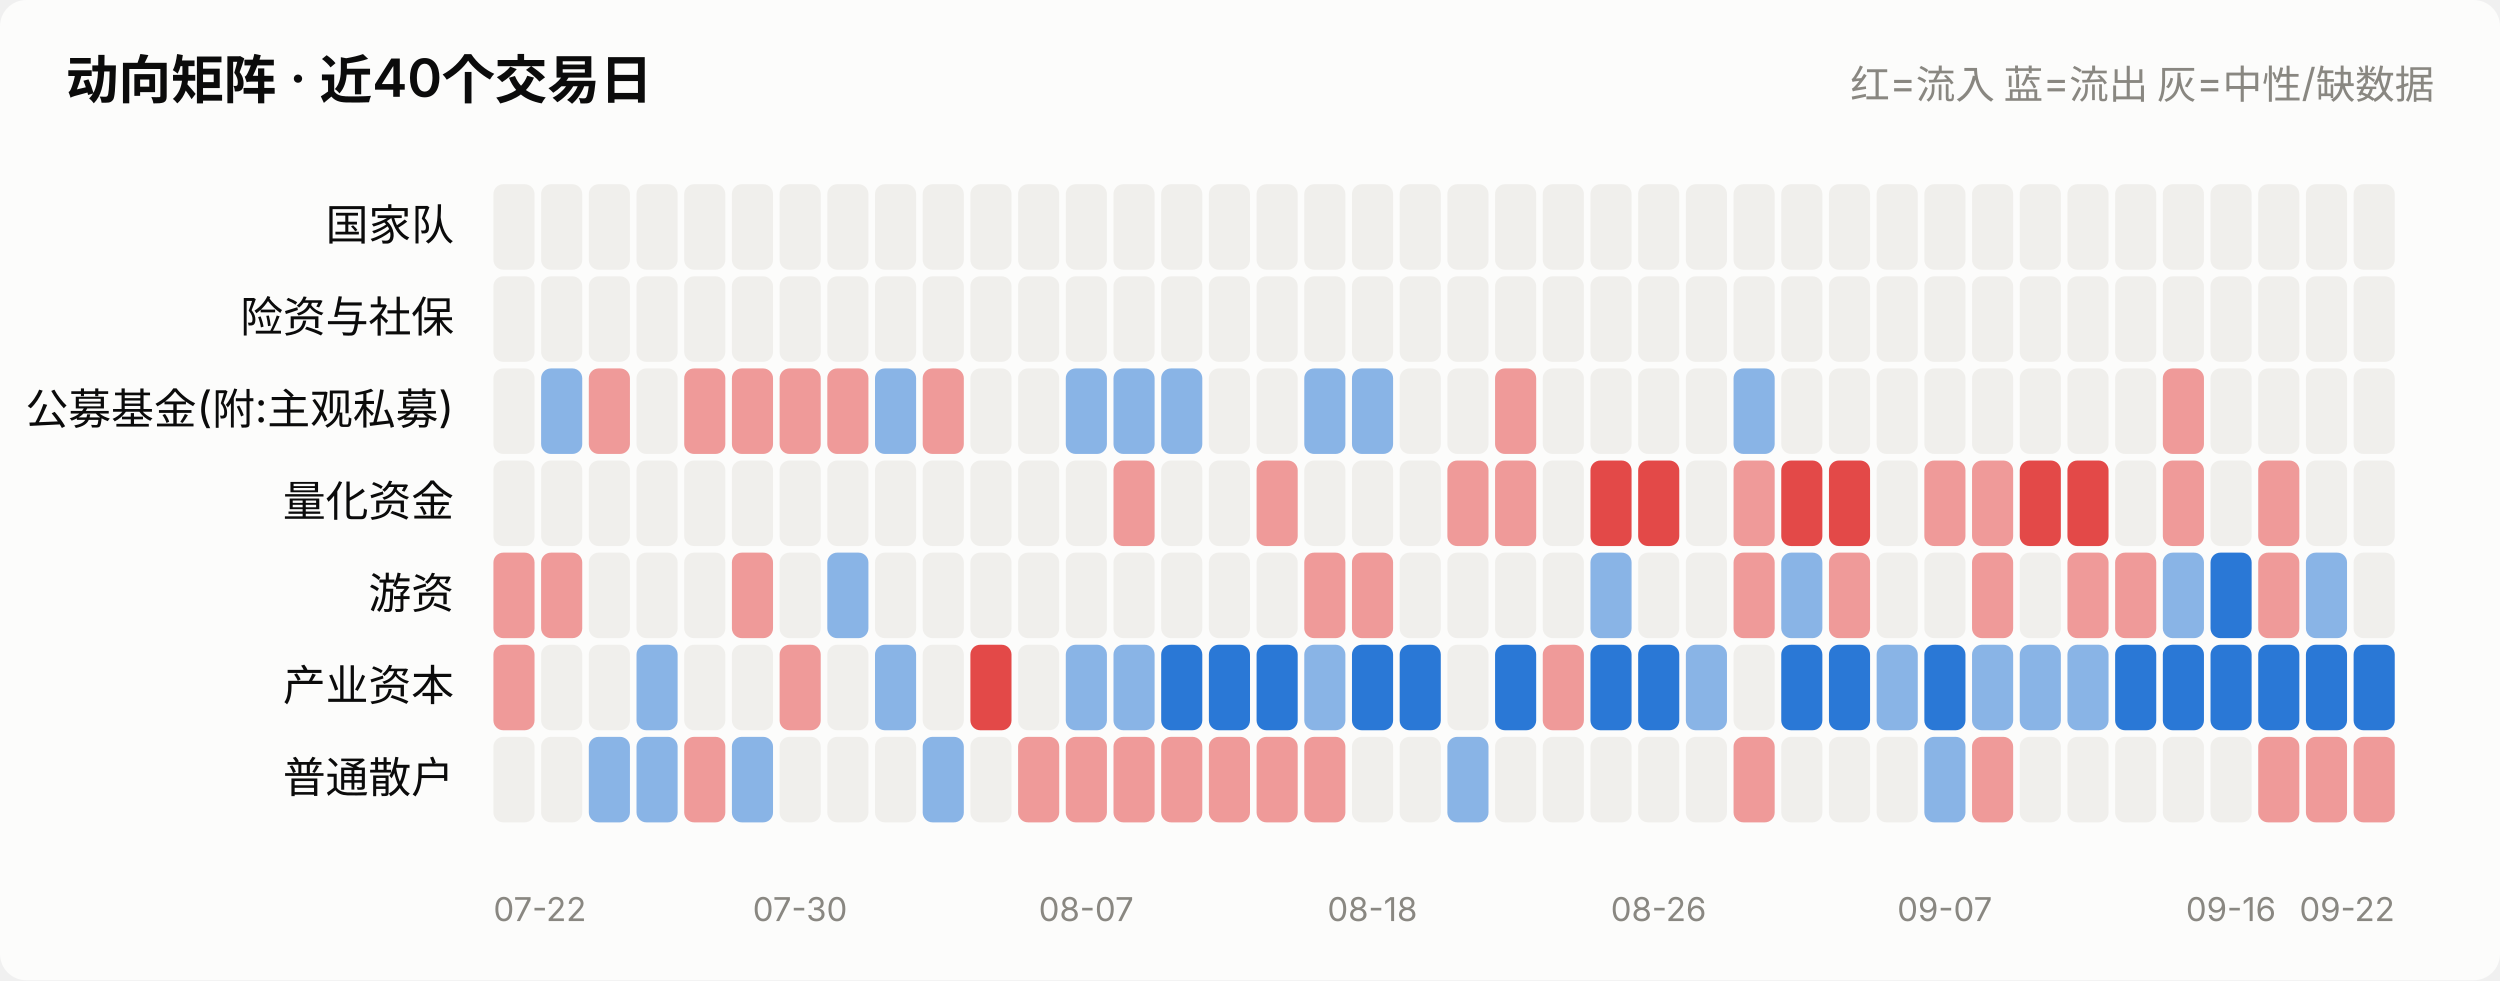
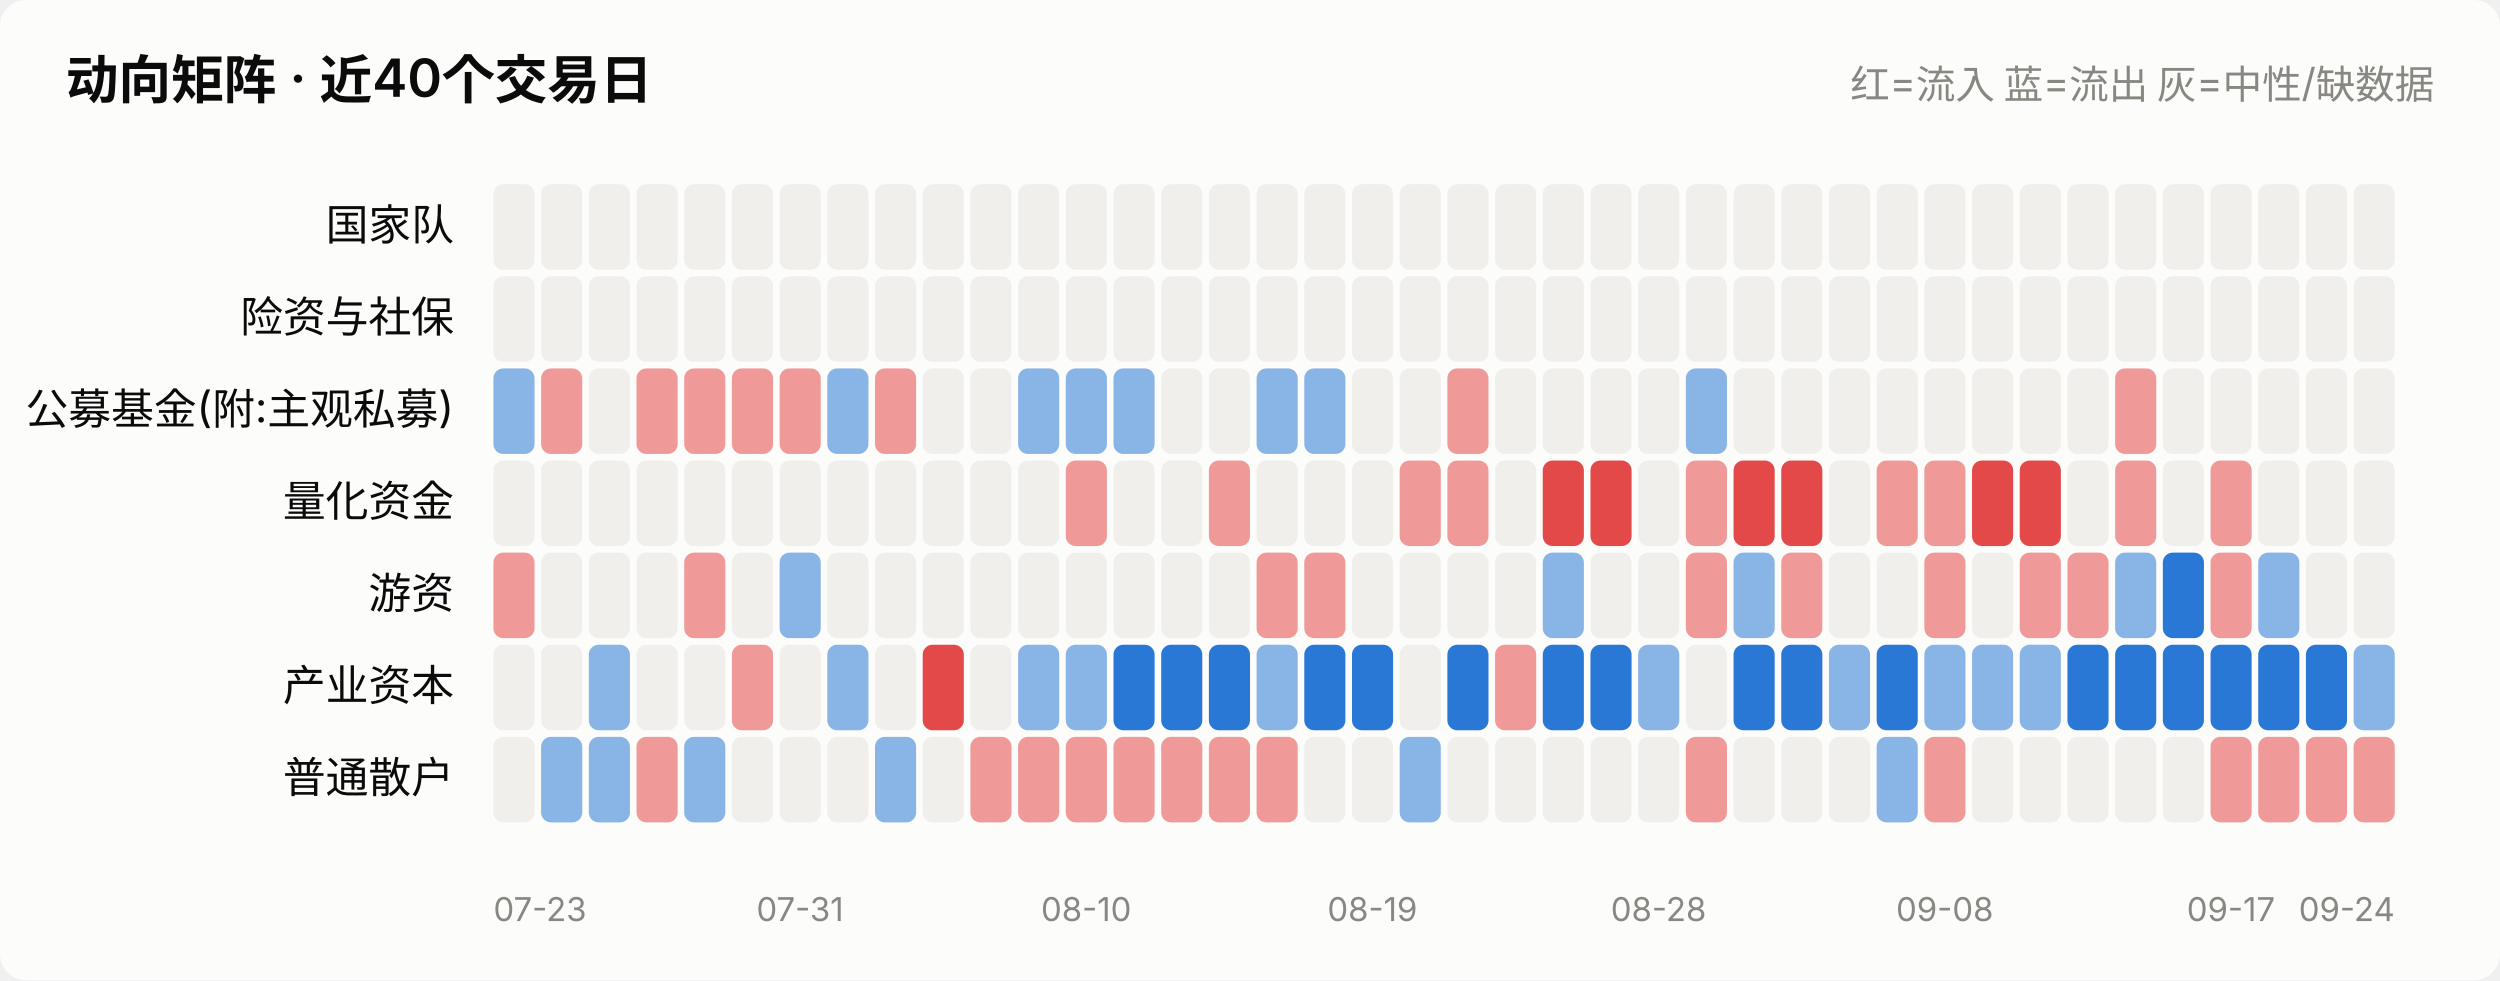
<svg xmlns="http://www.w3.org/2000/svg" viewBox="0 0 760 298" width="760" role="img">
  <style>
    text { font-family: system-ui, -apple-system, "Segoe UI", "PingFang SC",
           "Microsoft YaHei", sans-serif; fill: #0b0b0b; }
    .sec { fill: #52514e; } .mut { fill: #898781; }
    .grid { stroke: #e1e0d9; stroke-width: 1; }
    .axis { stroke: #c3c2b7; stroke-width: 1; }
    .inflow { fill: #e34948; } .outflow { fill: #2a78d6; }
    .neutral { fill: #f0efec; }
    .line { stroke: #2a78d6; stroke-width: 2; fill: none;
            stroke-linejoin: round; stroke-linecap: round; }
    .dot { fill: #2a78d6; stroke: #fcfcfb; stroke-width: 2; }
    .surface { fill: #fcfcfb; }
    @media (prefers-color-scheme: dark) {
      text { fill: #ffffff; }
      .sec { fill: #c3c2b7; } .mut { fill: #898781; }
      .grid { stroke: #2c2c2a; } .axis { stroke: #383835; }
      .inflow { fill: #e66767; } .outflow { fill: #3987e5; }
      .neutral { fill: #383835; }
      .line { stroke: #3987e5; }
      .dot { fill: #3987e5; stroke: #1a1a19; }
      .surface { fill: #1a1a19; }
    }
  </style>
  <rect x="0" y="0" width="760" height="298" class="surface" rx="8" />
  <text x="20" y="30" font-size="16" font-weight="600">动向矩阵 · 近40个交易日</text>
  <text x="740" y="30" font-size="12" text-anchor="end" class="mut">红=流入 蓝=流出 灰=中性/缺数据</text>
  <text x="138" y="73.0" font-size="13" text-anchor="end">国家队</text>
  <rect x="150.0" y="56" width="12.5" height="26" rx="3" class="neutral" opacity="1.0" />
  <rect x="164.5" y="56" width="12.5" height="26" rx="3" class="neutral" opacity="1.0" />
  <rect x="179.0" y="56" width="12.5" height="26" rx="3" class="neutral" opacity="1.0" />
  <rect x="193.5" y="56" width="12.5" height="26" rx="3" class="neutral" opacity="1.0" />
  <rect x="208.0" y="56" width="12.5" height="26" rx="3" class="neutral" opacity="1.0" />
  <rect x="222.5" y="56" width="12.5" height="26" rx="3" class="neutral" opacity="1.0" />
  <rect x="237.0" y="56" width="12.5" height="26" rx="3" class="neutral" opacity="1.0" />
  <rect x="251.5" y="56" width="12.5" height="26" rx="3" class="neutral" opacity="1.0" />
  <rect x="266.0" y="56" width="12.5" height="26" rx="3" class="neutral" opacity="1.0" />
  <rect x="280.5" y="56" width="12.5" height="26" rx="3" class="neutral" opacity="1.0" />
  <rect x="295.0" y="56" width="12.5" height="26" rx="3" class="neutral" opacity="1.0" />
  <rect x="309.5" y="56" width="12.5" height="26" rx="3" class="neutral" opacity="1.0" />
  <rect x="324.0" y="56" width="12.5" height="26" rx="3" class="neutral" opacity="1.0" />
  <rect x="338.5" y="56" width="12.5" height="26" rx="3" class="neutral" opacity="1.0" />
  <rect x="353.0" y="56" width="12.5" height="26" rx="3" class="neutral" opacity="1.0" />
  <rect x="367.5" y="56" width="12.5" height="26" rx="3" class="neutral" opacity="1.0" />
  <rect x="382.0" y="56" width="12.5" height="26" rx="3" class="neutral" opacity="1.0" />
  <rect x="396.5" y="56" width="12.5" height="26" rx="3" class="neutral" opacity="1.0" />
  <rect x="411.0" y="56" width="12.5" height="26" rx="3" class="neutral" opacity="1.0" />
  <rect x="425.5" y="56" width="12.5" height="26" rx="3" class="neutral" opacity="1.0" />
  <rect x="440.0" y="56" width="12.5" height="26" rx="3" class="neutral" opacity="1.0" />
  <rect x="454.5" y="56" width="12.5" height="26" rx="3" class="neutral" opacity="1.0" />
  <rect x="469.0" y="56" width="12.5" height="26" rx="3" class="neutral" opacity="1.0" />
  <rect x="483.5" y="56" width="12.5" height="26" rx="3" class="neutral" opacity="1.0" />
  <rect x="498.0" y="56" width="12.5" height="26" rx="3" class="neutral" opacity="1.0" />
  <rect x="512.5" y="56" width="12.5" height="26" rx="3" class="neutral" opacity="1.0" />
  <rect x="527.0" y="56" width="12.5" height="26" rx="3" class="neutral" opacity="1.0" />
  <rect x="541.5" y="56" width="12.5" height="26" rx="3" class="neutral" opacity="1.0" />
  <rect x="556.0" y="56" width="12.5" height="26" rx="3" class="neutral" opacity="1.0" />
  <rect x="570.5" y="56" width="12.5" height="26" rx="3" class="neutral" opacity="1.0" />
  <rect x="585.0" y="56" width="12.5" height="26" rx="3" class="neutral" opacity="1.0" />
  <rect x="599.5" y="56" width="12.5" height="26" rx="3" class="neutral" opacity="1.0" />
  <rect x="614.0" y="56" width="12.5" height="26" rx="3" class="neutral" opacity="1.0" />
  <rect x="628.5" y="56" width="12.5" height="26" rx="3" class="neutral" opacity="1.0" />
  <rect x="643.0" y="56" width="12.5" height="26" rx="3" class="neutral" opacity="1.0" />
  <rect x="657.5" y="56" width="12.5" height="26" rx="3" class="neutral" opacity="1.0" />
  <rect x="672.0" y="56" width="12.5" height="26" rx="3" class="neutral" opacity="1.0" />
  <rect x="686.5" y="56" width="12.5" height="26" rx="3" class="neutral" opacity="1.0" />
  <rect x="701.0" y="56" width="12.5" height="26" rx="3" class="neutral" opacity="1.0" />
  <rect x="715.5" y="56" width="12.5" height="26" rx="3" class="neutral" opacity="1.0" />
  <text x="138" y="101.0" font-size="13" text-anchor="end">险资与社保</text>
  <rect x="150.0" y="84" width="12.5" height="26" rx="3" class="neutral" opacity="1.0" />
  <rect x="164.5" y="84" width="12.5" height="26" rx="3" class="neutral" opacity="1.0" />
  <rect x="179.0" y="84" width="12.5" height="26" rx="3" class="neutral" opacity="1.0" />
  <rect x="193.5" y="84" width="12.5" height="26" rx="3" class="neutral" opacity="1.0" />
  <rect x="208.0" y="84" width="12.5" height="26" rx="3" class="neutral" opacity="1.0" />
  <rect x="222.5" y="84" width="12.5" height="26" rx="3" class="neutral" opacity="1.0" />
  <rect x="237.0" y="84" width="12.5" height="26" rx="3" class="neutral" opacity="1.0" />
  <rect x="251.5" y="84" width="12.5" height="26" rx="3" class="neutral" opacity="1.0" />
  <rect x="266.0" y="84" width="12.5" height="26" rx="3" class="neutral" opacity="1.0" />
  <rect x="280.5" y="84" width="12.5" height="26" rx="3" class="neutral" opacity="1.0" />
  <rect x="295.0" y="84" width="12.5" height="26" rx="3" class="neutral" opacity="1.0" />
  <rect x="309.5" y="84" width="12.5" height="26" rx="3" class="neutral" opacity="1.0" />
  <rect x="324.0" y="84" width="12.5" height="26" rx="3" class="neutral" opacity="1.0" />
  <rect x="338.5" y="84" width="12.5" height="26" rx="3" class="neutral" opacity="1.0" />
  <rect x="353.0" y="84" width="12.5" height="26" rx="3" class="neutral" opacity="1.0" />
  <rect x="367.5" y="84" width="12.5" height="26" rx="3" class="neutral" opacity="1.0" />
  <rect x="382.0" y="84" width="12.5" height="26" rx="3" class="neutral" opacity="1.0" />
  <rect x="396.5" y="84" width="12.5" height="26" rx="3" class="neutral" opacity="1.0" />
  <rect x="411.0" y="84" width="12.5" height="26" rx="3" class="neutral" opacity="1.0" />
  <rect x="425.5" y="84" width="12.5" height="26" rx="3" class="neutral" opacity="1.0" />
  <rect x="440.0" y="84" width="12.5" height="26" rx="3" class="neutral" opacity="1.0" />
  <rect x="454.5" y="84" width="12.5" height="26" rx="3" class="neutral" opacity="1.0" />
  <rect x="469.0" y="84" width="12.5" height="26" rx="3" class="neutral" opacity="1.0" />
  <rect x="483.5" y="84" width="12.5" height="26" rx="3" class="neutral" opacity="1.0" />
  <rect x="498.0" y="84" width="12.5" height="26" rx="3" class="neutral" opacity="1.0" />
  <rect x="512.5" y="84" width="12.5" height="26" rx="3" class="neutral" opacity="1.0" />
  <rect x="527.0" y="84" width="12.5" height="26" rx="3" class="neutral" opacity="1.0" />
  <rect x="541.5" y="84" width="12.5" height="26" rx="3" class="neutral" opacity="1.0" />
  <rect x="556.0" y="84" width="12.5" height="26" rx="3" class="neutral" opacity="1.0" />
  <rect x="570.5" y="84" width="12.5" height="26" rx="3" class="neutral" opacity="1.0" />
  <rect x="585.0" y="84" width="12.5" height="26" rx="3" class="neutral" opacity="1.0" />
  <rect x="599.5" y="84" width="12.5" height="26" rx="3" class="neutral" opacity="1.0" />
  <rect x="614.0" y="84" width="12.5" height="26" rx="3" class="neutral" opacity="1.0" />
  <rect x="628.5" y="84" width="12.5" height="26" rx="3" class="neutral" opacity="1.0" />
  <rect x="643.0" y="84" width="12.5" height="26" rx="3" class="neutral" opacity="1.0" />
  <rect x="657.5" y="84" width="12.5" height="26" rx="3" class="neutral" opacity="1.0" />
  <rect x="672.0" y="84" width="12.5" height="26" rx="3" class="neutral" opacity="1.0" />
  <rect x="686.5" y="84" width="12.5" height="26" rx="3" class="neutral" opacity="1.0" />
  <rect x="701.0" y="84" width="12.5" height="26" rx="3" class="neutral" opacity="1.0" />
  <rect x="715.5" y="84" width="12.5" height="26" rx="3" class="neutral" opacity="1.0" />
  <text x="138" y="129.0" font-size="13" text-anchor="end">公募基金(附:主观私募)</text>
-   <rect x="150.0" y="112" width="12.5" height="26" rx="3" class="neutral" opacity="1.0" />
-   <rect x="164.5" y="112" width="12.5" height="26" rx="3" class="outflow" opacity="0.55" />
-   <rect x="179.0" y="112" width="12.5" height="26" rx="3" class="inflow" opacity="0.55" />
-   <rect x="193.5" y="112" width="12.5" height="26" rx="3" class="neutral" opacity="1.0" />
+   <rect x="150.0" y="112" width="12.5" height="26" rx="3" class="outflow" opacity="0.55" />
+   <rect x="164.5" y="112" width="12.5" height="26" rx="3" class="inflow" opacity="0.55" />
+   <rect x="179.0" y="112" width="12.5" height="26" rx="3" class="neutral" opacity="1.0" />
+   <rect x="193.5" y="112" width="12.5" height="26" rx="3" class="inflow" opacity="0.55" />
  <rect x="208.0" y="112" width="12.5" height="26" rx="3" class="inflow" opacity="0.55" />
  <rect x="222.5" y="112" width="12.5" height="26" rx="3" class="inflow" opacity="0.55" />
  <rect x="237.0" y="112" width="12.5" height="26" rx="3" class="inflow" opacity="0.55" />
-   <rect x="251.5" y="112" width="12.5" height="26" rx="3" class="inflow" opacity="0.55" />
-   <rect x="266.0" y="112" width="12.5" height="26" rx="3" class="outflow" opacity="0.55" />
-   <rect x="280.5" y="112" width="12.5" height="26" rx="3" class="inflow" opacity="0.55" />
+   <rect x="251.5" y="112" width="12.5" height="26" rx="3" class="outflow" opacity="0.55" />
+   <rect x="266.0" y="112" width="12.5" height="26" rx="3" class="inflow" opacity="0.55" />
+   <rect x="280.5" y="112" width="12.5" height="26" rx="3" class="neutral" opacity="1.0" />
  <rect x="295.0" y="112" width="12.5" height="26" rx="3" class="neutral" opacity="1.0" />
-   <rect x="309.5" y="112" width="12.5" height="26" rx="3" class="neutral" opacity="1.0" />
+   <rect x="309.5" y="112" width="12.5" height="26" rx="3" class="outflow" opacity="0.55" />
  <rect x="324.0" y="112" width="12.5" height="26" rx="3" class="outflow" opacity="0.55" />
  <rect x="338.5" y="112" width="12.5" height="26" rx="3" class="outflow" opacity="0.55" />
-   <rect x="353.0" y="112" width="12.5" height="26" rx="3" class="outflow" opacity="0.55" />
+   <rect x="353.0" y="112" width="12.5" height="26" rx="3" class="neutral" opacity="1.0" />
  <rect x="367.5" y="112" width="12.5" height="26" rx="3" class="neutral" opacity="1.0" />
-   <rect x="382.0" y="112" width="12.5" height="26" rx="3" class="neutral" opacity="1.0" />
+   <rect x="382.0" y="112" width="12.5" height="26" rx="3" class="outflow" opacity="0.55" />
  <rect x="396.5" y="112" width="12.5" height="26" rx="3" class="outflow" opacity="0.55" />
-   <rect x="411.0" y="112" width="12.5" height="26" rx="3" class="outflow" opacity="0.55" />
+   <rect x="411.0" y="112" width="12.5" height="26" rx="3" class="neutral" opacity="1.0" />
  <rect x="425.5" y="112" width="12.5" height="26" rx="3" class="neutral" opacity="1.0" />
-   <rect x="440.0" y="112" width="12.5" height="26" rx="3" class="neutral" opacity="1.0" />
-   <rect x="454.5" y="112" width="12.5" height="26" rx="3" class="inflow" opacity="0.55" />
+   <rect x="440.0" y="112" width="12.5" height="26" rx="3" class="inflow" opacity="0.55" />
+   <rect x="454.5" y="112" width="12.5" height="26" rx="3" class="neutral" opacity="1.0" />
  <rect x="469.0" y="112" width="12.5" height="26" rx="3" class="neutral" opacity="1.0" />
  <rect x="483.5" y="112" width="12.5" height="26" rx="3" class="neutral" opacity="1.0" />
  <rect x="498.0" y="112" width="12.5" height="26" rx="3" class="neutral" opacity="1.0" />
-   <rect x="512.5" y="112" width="12.5" height="26" rx="3" class="neutral" opacity="1.0" />
-   <rect x="527.0" y="112" width="12.5" height="26" rx="3" class="outflow" opacity="0.55" />
+   <rect x="512.5" y="112" width="12.5" height="26" rx="3" class="outflow" opacity="0.55" />
+   <rect x="527.0" y="112" width="12.5" height="26" rx="3" class="neutral" opacity="1.0" />
  <rect x="541.5" y="112" width="12.5" height="26" rx="3" class="neutral" opacity="1.0" />
  <rect x="556.0" y="112" width="12.5" height="26" rx="3" class="neutral" opacity="1.0" />
  <rect x="570.5" y="112" width="12.5" height="26" rx="3" class="neutral" opacity="1.0" />
  <rect x="585.0" y="112" width="12.5" height="26" rx="3" class="neutral" opacity="1.0" />
  <rect x="599.5" y="112" width="12.5" height="26" rx="3" class="neutral" opacity="1.0" />
  <rect x="614.0" y="112" width="12.5" height="26" rx="3" class="neutral" opacity="1.0" />
  <rect x="628.5" y="112" width="12.5" height="26" rx="3" class="neutral" opacity="1.0" />
-   <rect x="643.0" y="112" width="12.5" height="26" rx="3" class="neutral" opacity="1.0" />
-   <rect x="657.5" y="112" width="12.5" height="26" rx="3" class="inflow" opacity="0.55" />
+   <rect x="643.0" y="112" width="12.5" height="26" rx="3" class="inflow" opacity="0.55" />
+   <rect x="657.5" y="112" width="12.5" height="26" rx="3" class="neutral" opacity="1.0" />
  <rect x="672.0" y="112" width="12.5" height="26" rx="3" class="neutral" opacity="1.0" />
  <rect x="686.5" y="112" width="12.5" height="26" rx="3" class="neutral" opacity="1.0" />
  <rect x="701.0" y="112" width="12.5" height="26" rx="3" class="neutral" opacity="1.0" />
  <rect x="715.5" y="112" width="12.5" height="26" rx="3" class="neutral" opacity="1.0" />
  <text x="138" y="157.0" font-size="13" text-anchor="end">量化资金</text>
  <rect x="150.0" y="140" width="12.5" height="26" rx="3" class="neutral" opacity="1.0" />
  <rect x="164.5" y="140" width="12.5" height="26" rx="3" class="neutral" opacity="1.0" />
  <rect x="179.0" y="140" width="12.5" height="26" rx="3" class="neutral" opacity="1.0" />
  <rect x="193.5" y="140" width="12.5" height="26" rx="3" class="neutral" opacity="1.0" />
  <rect x="208.0" y="140" width="12.5" height="26" rx="3" class="neutral" opacity="1.0" />
  <rect x="222.5" y="140" width="12.5" height="26" rx="3" class="neutral" opacity="1.0" />
  <rect x="237.0" y="140" width="12.5" height="26" rx="3" class="neutral" opacity="1.0" />
  <rect x="251.5" y="140" width="12.5" height="26" rx="3" class="neutral" opacity="1.0" />
  <rect x="266.0" y="140" width="12.5" height="26" rx="3" class="neutral" opacity="1.0" />
  <rect x="280.5" y="140" width="12.5" height="26" rx="3" class="neutral" opacity="1.0" />
  <rect x="295.0" y="140" width="12.5" height="26" rx="3" class="neutral" opacity="1.0" />
  <rect x="309.5" y="140" width="12.5" height="26" rx="3" class="neutral" opacity="1.0" />
-   <rect x="324.0" y="140" width="12.5" height="26" rx="3" class="neutral" opacity="1.0" />
-   <rect x="338.5" y="140" width="12.5" height="26" rx="3" class="inflow" opacity="0.55" />
+   <rect x="324.0" y="140" width="12.5" height="26" rx="3" class="inflow" opacity="0.55" />
+   <rect x="338.5" y="140" width="12.5" height="26" rx="3" class="neutral" opacity="1.0" />
  <rect x="353.0" y="140" width="12.5" height="26" rx="3" class="neutral" opacity="1.0" />
-   <rect x="367.5" y="140" width="12.5" height="26" rx="3" class="neutral" opacity="1.0" />
-   <rect x="382.0" y="140" width="12.5" height="26" rx="3" class="inflow" opacity="0.55" />
+   <rect x="367.5" y="140" width="12.5" height="26" rx="3" class="inflow" opacity="0.55" />
+   <rect x="382.0" y="140" width="12.5" height="26" rx="3" class="neutral" opacity="1.0" />
  <rect x="396.5" y="140" width="12.5" height="26" rx="3" class="neutral" opacity="1.0" />
  <rect x="411.0" y="140" width="12.5" height="26" rx="3" class="neutral" opacity="1.0" />
-   <rect x="425.5" y="140" width="12.5" height="26" rx="3" class="neutral" opacity="1.0" />
+   <rect x="425.5" y="140" width="12.5" height="26" rx="3" class="inflow" opacity="0.55" />
  <rect x="440.0" y="140" width="12.5" height="26" rx="3" class="inflow" opacity="0.55" />
-   <rect x="454.5" y="140" width="12.5" height="26" rx="3" class="inflow" opacity="0.55" />
-   <rect x="469.0" y="140" width="12.5" height="26" rx="3" class="neutral" opacity="1.0" />
+   <rect x="454.5" y="140" width="12.5" height="26" rx="3" class="neutral" opacity="1.0" />
+   <rect x="469.0" y="140" width="12.5" height="26" rx="3" class="inflow" opacity="1.0" />
  <rect x="483.5" y="140" width="12.5" height="26" rx="3" class="inflow" opacity="1.0" />
-   <rect x="498.0" y="140" width="12.5" height="26" rx="3" class="inflow" opacity="1.0" />
-   <rect x="512.5" y="140" width="12.5" height="26" rx="3" class="neutral" opacity="1.0" />
-   <rect x="527.0" y="140" width="12.5" height="26" rx="3" class="inflow" opacity="0.55" />
+   <rect x="498.0" y="140" width="12.5" height="26" rx="3" class="neutral" opacity="1.0" />
+   <rect x="512.5" y="140" width="12.5" height="26" rx="3" class="inflow" opacity="0.55" />
+   <rect x="527.0" y="140" width="12.5" height="26" rx="3" class="inflow" opacity="1.0" />
  <rect x="541.5" y="140" width="12.5" height="26" rx="3" class="inflow" opacity="1.0" />
-   <rect x="556.0" y="140" width="12.5" height="26" rx="3" class="inflow" opacity="1.0" />
-   <rect x="570.5" y="140" width="12.5" height="26" rx="3" class="neutral" opacity="1.0" />
+   <rect x="556.0" y="140" width="12.5" height="26" rx="3" class="neutral" opacity="1.0" />
+   <rect x="570.5" y="140" width="12.5" height="26" rx="3" class="inflow" opacity="0.55" />
  <rect x="585.0" y="140" width="12.5" height="26" rx="3" class="inflow" opacity="0.55" />
-   <rect x="599.5" y="140" width="12.5" height="26" rx="3" class="inflow" opacity="0.55" />
+   <rect x="599.5" y="140" width="12.5" height="26" rx="3" class="inflow" opacity="1.0" />
  <rect x="614.0" y="140" width="12.5" height="26" rx="3" class="inflow" opacity="1.0" />
-   <rect x="628.5" y="140" width="12.5" height="26" rx="3" class="inflow" opacity="1.0" />
-   <rect x="643.0" y="140" width="12.5" height="26" rx="3" class="neutral" opacity="1.0" />
-   <rect x="657.5" y="140" width="12.5" height="26" rx="3" class="inflow" opacity="0.55" />
-   <rect x="672.0" y="140" width="12.5" height="26" rx="3" class="neutral" opacity="1.0" />
-   <rect x="686.5" y="140" width="12.5" height="26" rx="3" class="inflow" opacity="0.55" />
+   <rect x="628.5" y="140" width="12.5" height="26" rx="3" class="neutral" opacity="1.0" />
+   <rect x="643.0" y="140" width="12.5" height="26" rx="3" class="inflow" opacity="0.55" />
+   <rect x="657.5" y="140" width="12.5" height="26" rx="3" class="neutral" opacity="1.0" />
+   <rect x="672.0" y="140" width="12.5" height="26" rx="3" class="inflow" opacity="0.55" />
+   <rect x="686.5" y="140" width="12.5" height="26" rx="3" class="neutral" opacity="1.0" />
  <rect x="701.0" y="140" width="12.5" height="26" rx="3" class="neutral" opacity="1.0" />
  <rect x="715.5" y="140" width="12.5" height="26" rx="3" class="neutral" opacity="1.0" />
  <text x="138" y="185.0" font-size="13" text-anchor="end">游资</text>
  <rect x="150.0" y="168" width="12.5" height="26" rx="3" class="inflow" opacity="0.55" />
-   <rect x="164.5" y="168" width="12.5" height="26" rx="3" class="inflow" opacity="0.55" />
+   <rect x="164.5" y="168" width="12.5" height="26" rx="3" class="neutral" opacity="1.0" />
  <rect x="179.0" y="168" width="12.5" height="26" rx="3" class="neutral" opacity="1.0" />
  <rect x="193.5" y="168" width="12.5" height="26" rx="3" class="neutral" opacity="1.0" />
-   <rect x="208.0" y="168" width="12.5" height="26" rx="3" class="neutral" opacity="1.0" />
-   <rect x="222.5" y="168" width="12.5" height="26" rx="3" class="inflow" opacity="0.55" />
-   <rect x="237.0" y="168" width="12.5" height="26" rx="3" class="neutral" opacity="1.0" />
-   <rect x="251.5" y="168" width="12.5" height="26" rx="3" class="outflow" opacity="0.55" />
+   <rect x="208.0" y="168" width="12.5" height="26" rx="3" class="inflow" opacity="0.55" />
+   <rect x="222.5" y="168" width="12.5" height="26" rx="3" class="neutral" opacity="1.0" />
+   <rect x="237.0" y="168" width="12.5" height="26" rx="3" class="outflow" opacity="0.55" />
+   <rect x="251.5" y="168" width="12.5" height="26" rx="3" class="neutral" opacity="1.0" />
  <rect x="266.0" y="168" width="12.5" height="26" rx="3" class="neutral" opacity="1.0" />
  <rect x="280.5" y="168" width="12.5" height="26" rx="3" class="neutral" opacity="1.0" />
  <rect x="295.0" y="168" width="12.5" height="26" rx="3" class="neutral" opacity="1.0" />
  <rect x="309.5" y="168" width="12.5" height="26" rx="3" class="neutral" opacity="1.0" />
  <rect x="324.0" y="168" width="12.5" height="26" rx="3" class="neutral" opacity="1.0" />
  <rect x="338.5" y="168" width="12.5" height="26" rx="3" class="neutral" opacity="1.0" />
  <rect x="353.0" y="168" width="12.5" height="26" rx="3" class="neutral" opacity="1.0" />
  <rect x="367.5" y="168" width="12.5" height="26" rx="3" class="neutral" opacity="1.0" />
-   <rect x="382.0" y="168" width="12.5" height="26" rx="3" class="neutral" opacity="1.0" />
+   <rect x="382.0" y="168" width="12.5" height="26" rx="3" class="inflow" opacity="0.55" />
  <rect x="396.5" y="168" width="12.5" height="26" rx="3" class="inflow" opacity="0.55" />
-   <rect x="411.0" y="168" width="12.5" height="26" rx="3" class="inflow" opacity="0.55" />
+   <rect x="411.0" y="168" width="12.5" height="26" rx="3" class="neutral" opacity="1.0" />
  <rect x="425.5" y="168" width="12.5" height="26" rx="3" class="neutral" opacity="1.0" />
  <rect x="440.0" y="168" width="12.5" height="26" rx="3" class="neutral" opacity="1.0" />
  <rect x="454.5" y="168" width="12.5" height="26" rx="3" class="neutral" opacity="1.0" />
-   <rect x="469.0" y="168" width="12.5" height="26" rx="3" class="neutral" opacity="1.0" />
-   <rect x="483.5" y="168" width="12.5" height="26" rx="3" class="outflow" opacity="0.55" />
+   <rect x="469.0" y="168" width="12.5" height="26" rx="3" class="outflow" opacity="0.55" />
+   <rect x="483.5" y="168" width="12.5" height="26" rx="3" class="neutral" opacity="1.0" />
  <rect x="498.0" y="168" width="12.5" height="26" rx="3" class="neutral" opacity="1.0" />
-   <rect x="512.5" y="168" width="12.5" height="26" rx="3" class="neutral" opacity="1.0" />
-   <rect x="527.0" y="168" width="12.5" height="26" rx="3" class="inflow" opacity="0.55" />
-   <rect x="541.5" y="168" width="12.5" height="26" rx="3" class="outflow" opacity="0.55" />
-   <rect x="556.0" y="168" width="12.5" height="26" rx="3" class="inflow" opacity="0.55" />
+   <rect x="512.5" y="168" width="12.5" height="26" rx="3" class="inflow" opacity="0.55" />
+   <rect x="527.0" y="168" width="12.5" height="26" rx="3" class="outflow" opacity="0.55" />
+   <rect x="541.5" y="168" width="12.5" height="26" rx="3" class="inflow" opacity="0.55" />
+   <rect x="556.0" y="168" width="12.5" height="26" rx="3" class="neutral" opacity="1.0" />
  <rect x="570.5" y="168" width="12.5" height="26" rx="3" class="neutral" opacity="1.0" />
-   <rect x="585.0" y="168" width="12.5" height="26" rx="3" class="neutral" opacity="1.0" />
-   <rect x="599.5" y="168" width="12.5" height="26" rx="3" class="inflow" opacity="0.55" />
-   <rect x="614.0" y="168" width="12.5" height="26" rx="3" class="neutral" opacity="1.0" />
+   <rect x="585.0" y="168" width="12.5" height="26" rx="3" class="inflow" opacity="0.55" />
+   <rect x="599.5" y="168" width="12.5" height="26" rx="3" class="neutral" opacity="1.0" />
+   <rect x="614.0" y="168" width="12.5" height="26" rx="3" class="inflow" opacity="0.55" />
  <rect x="628.5" y="168" width="12.5" height="26" rx="3" class="inflow" opacity="0.55" />
-   <rect x="643.0" y="168" width="12.5" height="26" rx="3" class="inflow" opacity="0.55" />
-   <rect x="657.5" y="168" width="12.5" height="26" rx="3" class="outflow" opacity="0.55" />
-   <rect x="672.0" y="168" width="12.5" height="26" rx="3" class="outflow" opacity="1.0" />
-   <rect x="686.5" y="168" width="12.5" height="26" rx="3" class="inflow" opacity="0.55" />
-   <rect x="701.0" y="168" width="12.5" height="26" rx="3" class="outflow" opacity="0.55" />
+   <rect x="643.0" y="168" width="12.5" height="26" rx="3" class="outflow" opacity="0.55" />
+   <rect x="657.5" y="168" width="12.5" height="26" rx="3" class="outflow" opacity="1.0" />
+   <rect x="672.0" y="168" width="12.5" height="26" rx="3" class="inflow" opacity="0.55" />
+   <rect x="686.5" y="168" width="12.5" height="26" rx="3" class="outflow" opacity="0.55" />
+   <rect x="701.0" y="168" width="12.5" height="26" rx="3" class="neutral" opacity="1.0" />
  <rect x="715.5" y="168" width="12.5" height="26" rx="3" class="neutral" opacity="1.0" />
  <text x="138" y="213.0" font-size="13" text-anchor="end">产业资本</text>
-   <rect x="150.0" y="196" width="12.5" height="26" rx="3" class="inflow" opacity="0.55" />
+   <rect x="150.0" y="196" width="12.5" height="26" rx="3" class="neutral" opacity="1.0" />
  <rect x="164.5" y="196" width="12.5" height="26" rx="3" class="neutral" opacity="1.0" />
-   <rect x="179.0" y="196" width="12.5" height="26" rx="3" class="neutral" opacity="1.0" />
-   <rect x="193.5" y="196" width="12.5" height="26" rx="3" class="outflow" opacity="0.55" />
+   <rect x="179.0" y="196" width="12.5" height="26" rx="3" class="outflow" opacity="0.55" />
+   <rect x="193.5" y="196" width="12.5" height="26" rx="3" class="neutral" opacity="1.0" />
  <rect x="208.0" y="196" width="12.5" height="26" rx="3" class="neutral" opacity="1.0" />
-   <rect x="222.5" y="196" width="12.5" height="26" rx="3" class="neutral" opacity="1.0" />
-   <rect x="237.0" y="196" width="12.5" height="26" rx="3" class="inflow" opacity="0.55" />
-   <rect x="251.5" y="196" width="12.5" height="26" rx="3" class="neutral" opacity="1.0" />
-   <rect x="266.0" y="196" width="12.5" height="26" rx="3" class="outflow" opacity="0.55" />
-   <rect x="280.5" y="196" width="12.5" height="26" rx="3" class="neutral" opacity="1.0" />
-   <rect x="295.0" y="196" width="12.5" height="26" rx="3" class="inflow" opacity="1.0" />
-   <rect x="309.5" y="196" width="12.5" height="26" rx="3" class="neutral" opacity="1.0" />
+   <rect x="222.5" y="196" width="12.5" height="26" rx="3" class="inflow" opacity="0.55" />
+   <rect x="237.0" y="196" width="12.5" height="26" rx="3" class="neutral" opacity="1.0" />
+   <rect x="251.5" y="196" width="12.5" height="26" rx="3" class="outflow" opacity="0.55" />
+   <rect x="266.0" y="196" width="12.5" height="26" rx="3" class="neutral" opacity="1.0" />
+   <rect x="280.5" y="196" width="12.5" height="26" rx="3" class="inflow" opacity="1.0" />
+   <rect x="295.0" y="196" width="12.5" height="26" rx="3" class="neutral" opacity="1.0" />
+   <rect x="309.5" y="196" width="12.5" height="26" rx="3" class="outflow" opacity="0.55" />
  <rect x="324.0" y="196" width="12.5" height="26" rx="3" class="outflow" opacity="0.55" />
-   <rect x="338.5" y="196" width="12.5" height="26" rx="3" class="outflow" opacity="0.55" />
+   <rect x="338.5" y="196" width="12.5" height="26" rx="3" class="outflow" opacity="1.0" />
  <rect x="353.0" y="196" width="12.5" height="26" rx="3" class="outflow" opacity="1.0" />
  <rect x="367.5" y="196" width="12.5" height="26" rx="3" class="outflow" opacity="1.0" />
-   <rect x="382.0" y="196" width="12.5" height="26" rx="3" class="outflow" opacity="1.0" />
-   <rect x="396.5" y="196" width="12.5" height="26" rx="3" class="outflow" opacity="0.55" />
+   <rect x="382.0" y="196" width="12.5" height="26" rx="3" class="outflow" opacity="0.55" />
+   <rect x="396.5" y="196" width="12.5" height="26" rx="3" class="outflow" opacity="1.0" />
  <rect x="411.0" y="196" width="12.5" height="26" rx="3" class="outflow" opacity="1.0" />
-   <rect x="425.5" y="196" width="12.5" height="26" rx="3" class="outflow" opacity="1.0" />
-   <rect x="440.0" y="196" width="12.5" height="26" rx="3" class="neutral" opacity="1.0" />
-   <rect x="454.5" y="196" width="12.5" height="26" rx="3" class="outflow" opacity="1.0" />
-   <rect x="469.0" y="196" width="12.5" height="26" rx="3" class="inflow" opacity="0.55" />
+   <rect x="425.5" y="196" width="12.5" height="26" rx="3" class="neutral" opacity="1.0" />
+   <rect x="440.0" y="196" width="12.5" height="26" rx="3" class="outflow" opacity="1.0" />
+   <rect x="454.5" y="196" width="12.5" height="26" rx="3" class="inflow" opacity="0.55" />
+   <rect x="469.0" y="196" width="12.5" height="26" rx="3" class="outflow" opacity="1.0" />
  <rect x="483.5" y="196" width="12.5" height="26" rx="3" class="outflow" opacity="1.0" />
-   <rect x="498.0" y="196" width="12.5" height="26" rx="3" class="outflow" opacity="1.0" />
-   <rect x="512.5" y="196" width="12.5" height="26" rx="3" class="outflow" opacity="0.55" />
-   <rect x="527.0" y="196" width="12.5" height="26" rx="3" class="neutral" opacity="1.0" />
+   <rect x="498.0" y="196" width="12.5" height="26" rx="3" class="outflow" opacity="0.55" />
+   <rect x="512.5" y="196" width="12.5" height="26" rx="3" class="neutral" opacity="1.0" />
+   <rect x="527.0" y="196" width="12.5" height="26" rx="3" class="outflow" opacity="1.0" />
  <rect x="541.5" y="196" width="12.5" height="26" rx="3" class="outflow" opacity="1.0" />
-   <rect x="556.0" y="196" width="12.5" height="26" rx="3" class="outflow" opacity="1.0" />
-   <rect x="570.5" y="196" width="12.5" height="26" rx="3" class="outflow" opacity="0.55" />
-   <rect x="585.0" y="196" width="12.5" height="26" rx="3" class="outflow" opacity="1.0" />
+   <rect x="556.0" y="196" width="12.5" height="26" rx="3" class="outflow" opacity="0.55" />
+   <rect x="570.5" y="196" width="12.5" height="26" rx="3" class="outflow" opacity="1.0" />
+   <rect x="585.0" y="196" width="12.5" height="26" rx="3" class="outflow" opacity="0.55" />
  <rect x="599.5" y="196" width="12.5" height="26" rx="3" class="outflow" opacity="0.55" />
  <rect x="614.0" y="196" width="12.5" height="26" rx="3" class="outflow" opacity="0.55" />
-   <rect x="628.5" y="196" width="12.5" height="26" rx="3" class="outflow" opacity="0.55" />
+   <rect x="628.5" y="196" width="12.5" height="26" rx="3" class="outflow" opacity="1.0" />
  <rect x="643.0" y="196" width="12.5" height="26" rx="3" class="outflow" opacity="1.0" />
  <rect x="657.5" y="196" width="12.5" height="26" rx="3" class="outflow" opacity="1.0" />
  <rect x="672.0" y="196" width="12.5" height="26" rx="3" class="outflow" opacity="1.0" />
  <rect x="686.5" y="196" width="12.5" height="26" rx="3" class="outflow" opacity="1.0" />
  <rect x="701.0" y="196" width="12.5" height="26" rx="3" class="outflow" opacity="1.0" />
-   <rect x="715.5" y="196" width="12.5" height="26" rx="3" class="outflow" opacity="1.0" />
+   <rect x="715.5" y="196" width="12.5" height="26" rx="3" class="outflow" opacity="0.55" />
  <text x="138" y="241.0" font-size="13" text-anchor="end">普通散户</text>
  <rect x="150.0" y="224" width="12.5" height="26" rx="3" class="neutral" opacity="1.0" />
-   <rect x="164.5" y="224" width="12.5" height="26" rx="3" class="neutral" opacity="1.0" />
+   <rect x="164.5" y="224" width="12.5" height="26" rx="3" class="outflow" opacity="0.55" />
  <rect x="179.0" y="224" width="12.5" height="26" rx="3" class="outflow" opacity="0.55" />
-   <rect x="193.5" y="224" width="12.5" height="26" rx="3" class="outflow" opacity="0.55" />
-   <rect x="208.0" y="224" width="12.5" height="26" rx="3" class="inflow" opacity="0.55" />
-   <rect x="222.5" y="224" width="12.5" height="26" rx="3" class="outflow" opacity="0.55" />
+   <rect x="193.5" y="224" width="12.5" height="26" rx="3" class="inflow" opacity="0.55" />
+   <rect x="208.0" y="224" width="12.5" height="26" rx="3" class="outflow" opacity="0.55" />
+   <rect x="222.5" y="224" width="12.5" height="26" rx="3" class="neutral" opacity="1.0" />
  <rect x="237.0" y="224" width="12.5" height="26" rx="3" class="neutral" opacity="1.0" />
  <rect x="251.5" y="224" width="12.5" height="26" rx="3" class="neutral" opacity="1.0" />
-   <rect x="266.0" y="224" width="12.5" height="26" rx="3" class="neutral" opacity="1.0" />
-   <rect x="280.5" y="224" width="12.5" height="26" rx="3" class="outflow" opacity="0.55" />
-   <rect x="295.0" y="224" width="12.5" height="26" rx="3" class="neutral" opacity="1.0" />
+   <rect x="266.0" y="224" width="12.5" height="26" rx="3" class="outflow" opacity="0.55" />
+   <rect x="280.5" y="224" width="12.5" height="26" rx="3" class="neutral" opacity="1.0" />
+   <rect x="295.0" y="224" width="12.5" height="26" rx="3" class="inflow" opacity="0.55" />
  <rect x="309.5" y="224" width="12.5" height="26" rx="3" class="inflow" opacity="0.55" />
  <rect x="324.0" y="224" width="12.5" height="26" rx="3" class="inflow" opacity="0.55" />
  <rect x="338.5" y="224" width="12.5" height="26" rx="3" class="inflow" opacity="0.55" />
  <rect x="353.0" y="224" width="12.5" height="26" rx="3" class="inflow" opacity="0.55" />
  <rect x="367.5" y="224" width="12.5" height="26" rx="3" class="inflow" opacity="0.55" />
  <rect x="382.0" y="224" width="12.5" height="26" rx="3" class="inflow" opacity="0.55" />
-   <rect x="396.5" y="224" width="12.5" height="26" rx="3" class="inflow" opacity="0.55" />
+   <rect x="396.5" y="224" width="12.5" height="26" rx="3" class="neutral" opacity="1.0" />
  <rect x="411.0" y="224" width="12.5" height="26" rx="3" class="neutral" opacity="1.0" />
-   <rect x="425.5" y="224" width="12.5" height="26" rx="3" class="neutral" opacity="1.0" />
-   <rect x="440.0" y="224" width="12.5" height="26" rx="3" class="outflow" opacity="0.55" />
+   <rect x="425.5" y="224" width="12.5" height="26" rx="3" class="outflow" opacity="0.55" />
+   <rect x="440.0" y="224" width="12.5" height="26" rx="3" class="neutral" opacity="1.0" />
  <rect x="454.5" y="224" width="12.5" height="26" rx="3" class="neutral" opacity="1.0" />
  <rect x="469.0" y="224" width="12.5" height="26" rx="3" class="neutral" opacity="1.0" />
  <rect x="483.5" y="224" width="12.5" height="26" rx="3" class="neutral" opacity="1.0" />
  <rect x="498.0" y="224" width="12.5" height="26" rx="3" class="neutral" opacity="1.0" />
-   <rect x="512.5" y="224" width="12.5" height="26" rx="3" class="neutral" opacity="1.0" />
-   <rect x="527.0" y="224" width="12.5" height="26" rx="3" class="inflow" opacity="0.55" />
+   <rect x="512.5" y="224" width="12.5" height="26" rx="3" class="inflow" opacity="0.55" />
+   <rect x="527.0" y="224" width="12.5" height="26" rx="3" class="neutral" opacity="1.0" />
  <rect x="541.5" y="224" width="12.5" height="26" rx="3" class="neutral" opacity="1.0" />
  <rect x="556.0" y="224" width="12.5" height="26" rx="3" class="neutral" opacity="1.0" />
-   <rect x="570.5" y="224" width="12.5" height="26" rx="3" class="neutral" opacity="1.0" />
-   <rect x="585.0" y="224" width="12.5" height="26" rx="3" class="outflow" opacity="0.55" />
-   <rect x="599.5" y="224" width="12.5" height="26" rx="3" class="inflow" opacity="0.55" />
+   <rect x="570.5" y="224" width="12.5" height="26" rx="3" class="outflow" opacity="0.55" />
+   <rect x="585.0" y="224" width="12.5" height="26" rx="3" class="inflow" opacity="0.55" />
+   <rect x="599.5" y="224" width="12.5" height="26" rx="3" class="neutral" opacity="1.0" />
  <rect x="614.0" y="224" width="12.5" height="26" rx="3" class="neutral" opacity="1.0" />
  <rect x="628.5" y="224" width="12.5" height="26" rx="3" class="neutral" opacity="1.0" />
  <rect x="643.0" y="224" width="12.5" height="26" rx="3" class="neutral" opacity="1.0" />
  <rect x="657.5" y="224" width="12.5" height="26" rx="3" class="neutral" opacity="1.0" />
-   <rect x="672.0" y="224" width="12.5" height="26" rx="3" class="neutral" opacity="1.0" />
+   <rect x="672.0" y="224" width="12.5" height="26" rx="3" class="inflow" opacity="0.55" />
  <rect x="686.5" y="224" width="12.5" height="26" rx="3" class="inflow" opacity="0.55" />
  <rect x="701.0" y="224" width="12.5" height="26" rx="3" class="inflow" opacity="0.55" />
  <rect x="715.5" y="224" width="12.5" height="26" rx="3" class="inflow" opacity="0.55" />
-   <text x="150.0" y="280" font-size="10" text-anchor="start" class="mut">07-22</text>
-   <text x="243.2" y="280" font-size="10" text-anchor="middle" class="mut">07-30</text>
-   <text x="330.2" y="280" font-size="10" text-anchor="middle" class="mut">08-07</text>
-   <text x="417.2" y="280" font-size="10" text-anchor="middle" class="mut">08-18</text>
-   <text x="504.2" y="280" font-size="10" text-anchor="middle" class="mut">08-26</text>
-   <text x="591.2" y="280" font-size="10" text-anchor="middle" class="mut">09-07</text>
-   <text x="678.2" y="280" font-size="10" text-anchor="middle" class="mut">09-16</text>
-   <text x="728.0" y="280" font-size="10" text-anchor="end" class="mut">09-22</text>
+   <text x="150.0" y="280" font-size="10" text-anchor="start" class="mut">07-23</text>
+   <text x="243.2" y="280" font-size="10" text-anchor="middle" class="mut">07-31</text>
+   <text x="330.2" y="280" font-size="10" text-anchor="middle" class="mut">08-10</text>
+   <text x="417.2" y="280" font-size="10" text-anchor="middle" class="mut">08-19</text>
+   <text x="504.2" y="280" font-size="10" text-anchor="middle" class="mut">08-28</text>
+   <text x="591.2" y="280" font-size="10" text-anchor="middle" class="mut">09-08</text>
+   <text x="678.2" y="280" font-size="10" text-anchor="middle" class="mut">09-17</text>
+   <text x="728.0" y="280" font-size="10" text-anchor="end" class="mut">09-24</text>
</svg>
